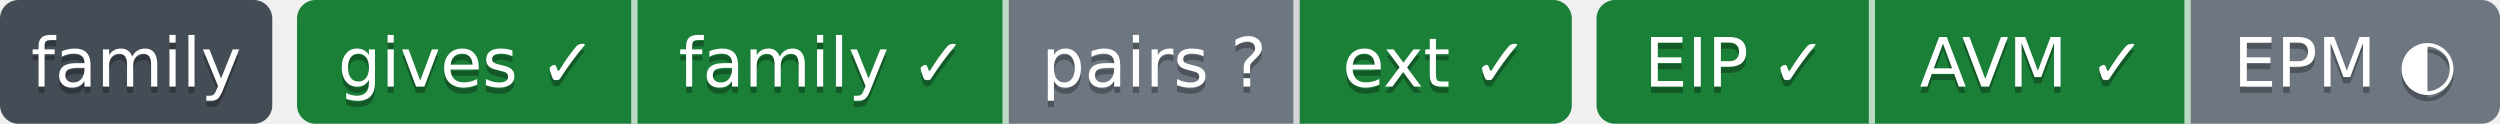
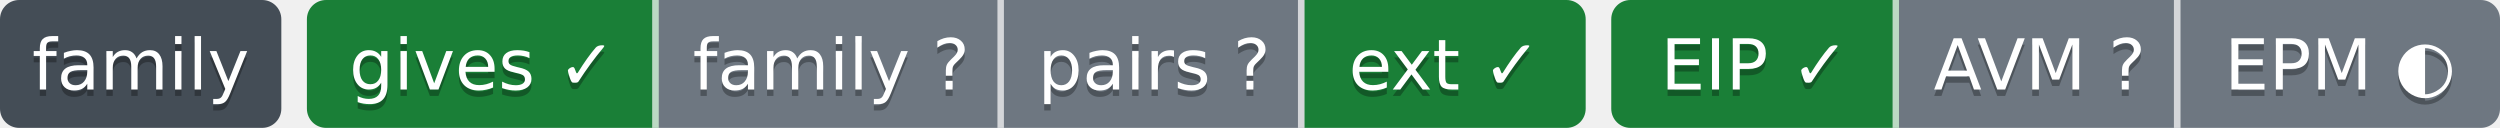
- <svg xmlns="http://www.w3.org/2000/svg" width="404" height="20" role="img" aria-label="gives ✓: ok; family ✓: ok; pairs ?: парных связей не объявлено; ext ✓: ok; EIP ✓: свой: состояние отдачи; AVM ✓: ok; EPM ◐: связей с механизмами 2, конвейер не подключён (.pipeline.yml нет)">
-   <clipPath id="z446bdfc10">
+ <svg xmlns="http://www.w3.org/2000/svg" width="391" height="20" role="img" aria-label="gives ✓: ok; family ?: unknown; pairs ?: парных связей не объявлено; ext ✓: ok; EIP ✓: свой: состояние отдачи; AVM ?: facts: 2.0 → 1.6; EPM ◐: связей с механизмами 2, конвейер не подключён (.pipeline.yml нет)">
+   <clipPath id="z43aa620d0">
    <rect width="44" height="20" rx="3" x="0" />
  </clipPath>
-   <clipPath id="z446bdfc11">
-     <rect width="206" height="20" rx="3" x="48" />
+   <clipPath id="z43aa620d1">
+     <rect width="200" height="20" rx="3" x="48" />
  </clipPath>
-   <clipPath id="z446bdfc12">
-     <rect width="146" height="20" rx="3" x="258" />
+   <clipPath id="z43aa620d2">
+     <rect width="139" height="20" rx="3" x="252" />
  </clipPath>
  <g>
-     <rect x="0" width="44" height="20" fill="#444d56" clip-path="url(#z446bdfc10)" />
-     <rect x="48" width="55" height="20" fill="#1a7f37" clip-path="url(#z446bdfc11)" />
-     <rect x="103" width="60" height="20" fill="#1a7f37" clip-path="url(#z446bdfc11)" />
-     <rect x="163" width="47" height="20" fill="#6e7781" clip-path="url(#z446bdfc11)" />
-     <rect x="210" width="44" height="20" fill="#1a7f37" clip-path="url(#z446bdfc11)" />
-     <rect x="258" width="45" height="20" fill="#1a7f37" clip-path="url(#z446bdfc12)" />
-     <rect x="303" width="51" height="20" fill="#1a7f37" clip-path="url(#z446bdfc12)" />
-     <rect x="354" width="50" height="20" fill="#6e7781" clip-path="url(#z446bdfc12)" />
+     <rect x="0" width="44" height="20" fill="#444d56" clip-path="url(#z43aa620d0)" />
+     <rect x="48" width="55" height="20" fill="#1a7f37" clip-path="url(#z43aa620d1)" />
+     <rect x="103" width="54" height="20" fill="#6e7781" clip-path="url(#z43aa620d1)" />
+     <rect x="157" width="47" height="20" fill="#6e7781" clip-path="url(#z43aa620d1)" />
+     <rect x="204" width="44" height="20" fill="#1a7f37" clip-path="url(#z43aa620d1)" />
+     <rect x="252" width="45" height="20" fill="#1a7f37" clip-path="url(#z43aa620d2)" />
+     <rect x="297" width="44" height="20" fill="#6e7781" clip-path="url(#z43aa620d2)" />
+     <rect x="341" width="50" height="20" fill="#6e7781" clip-path="url(#z43aa620d2)" />
    <rect x="102" width="1" height="20" fill="#fff" fill-opacity=".7" />
-     <rect x="162" width="1" height="20" fill="#fff" fill-opacity=".7" />
-     <rect x="209" width="1" height="20" fill="#fff" fill-opacity=".7" />
-     <rect x="302" width="1" height="20" fill="#fff" fill-opacity=".7" />
-     <rect x="353" width="1" height="20" fill="#fff" fill-opacity=".7" />
+     <rect x="156" width="1" height="20" fill="#fff" fill-opacity=".7" />
+     <rect x="203" width="1" height="20" fill="#fff" fill-opacity=".7" />
+     <rect x="296" width="1" height="20" fill="#fff" fill-opacity=".7" />
+     <rect x="340" width="1" height="20" fill="#fff" fill-opacity=".7" />
  </g>
  <g fill="#fff" text-anchor="middle" font-family="Verdana,Geneva,DejaVu Sans,sans-serif" font-size="11">
    <text x="22.0" y="15" fill="#010101" fill-opacity=".3">family</text>
    <text x="22.0" y="14">family</text>
    <text x="75.5" y="15" fill="#010101" fill-opacity=".3">gives ✓</text>
    <text x="75.5" y="14">gives ✓</text>
-     <text x="133.0" y="15" fill="#010101" fill-opacity=".3">family ✓</text>
-     <text x="133.0" y="14">family ✓</text>
-     <text x="186.5" y="15" fill="#010101" fill-opacity=".3">pairs ?</text>
-     <text x="186.5" y="14">pairs ?</text>
-     <text x="232.0" y="15" fill="#010101" fill-opacity=".3">ext ✓</text>
-     <text x="232.0" y="14">ext ✓</text>
-     <text x="280.5" y="15" fill="#010101" fill-opacity=".3">EIP ✓</text>
-     <text x="280.5" y="14">EIP ✓</text>
-     <text x="328.5" y="15" fill="#010101" fill-opacity=".3">AVM ✓</text>
-     <text x="328.5" y="14">AVM ✓</text>
-     <text x="379.0" y="15" fill="#010101" fill-opacity=".3">EPM ◐</text>
-     <text x="379.0" y="14">EPM ◐</text>
+     <text x="130.0" y="15" fill="#010101" fill-opacity=".3">family ?</text>
+     <text x="130.0" y="14">family ?</text>
+     <text x="180.5" y="15" fill="#010101" fill-opacity=".3">pairs ?</text>
+     <text x="180.5" y="14">pairs ?</text>
+     <text x="226.0" y="15" fill="#010101" fill-opacity=".3">ext ✓</text>
+     <text x="226.0" y="14">ext ✓</text>
+     <text x="274.5" y="15" fill="#010101" fill-opacity=".3">EIP ✓</text>
+     <text x="274.5" y="14">EIP ✓</text>
+     <text x="319.0" y="15" fill="#010101" fill-opacity=".3">AVM ?</text>
+     <text x="319.0" y="14">AVM ?</text>
+     <text x="366.0" y="15" fill="#010101" fill-opacity=".3">EPM ◐</text>
+     <text x="366.0" y="14">EPM ◐</text>
  </g>
</svg>
